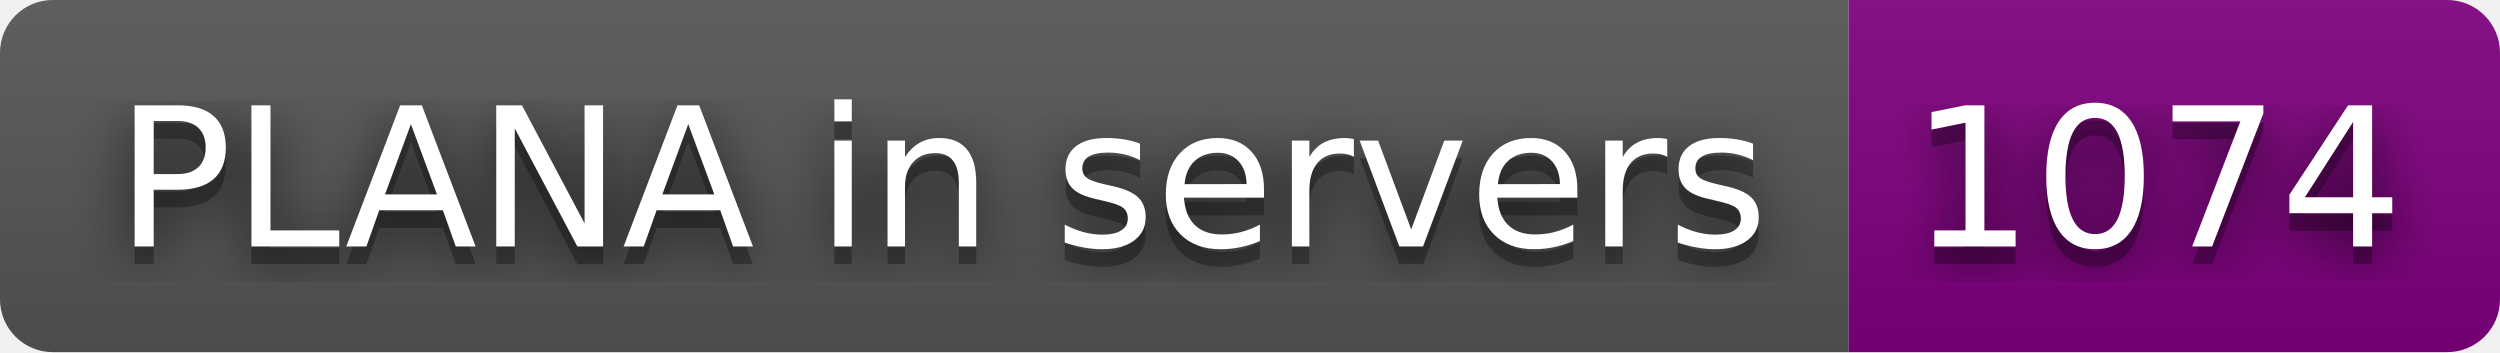
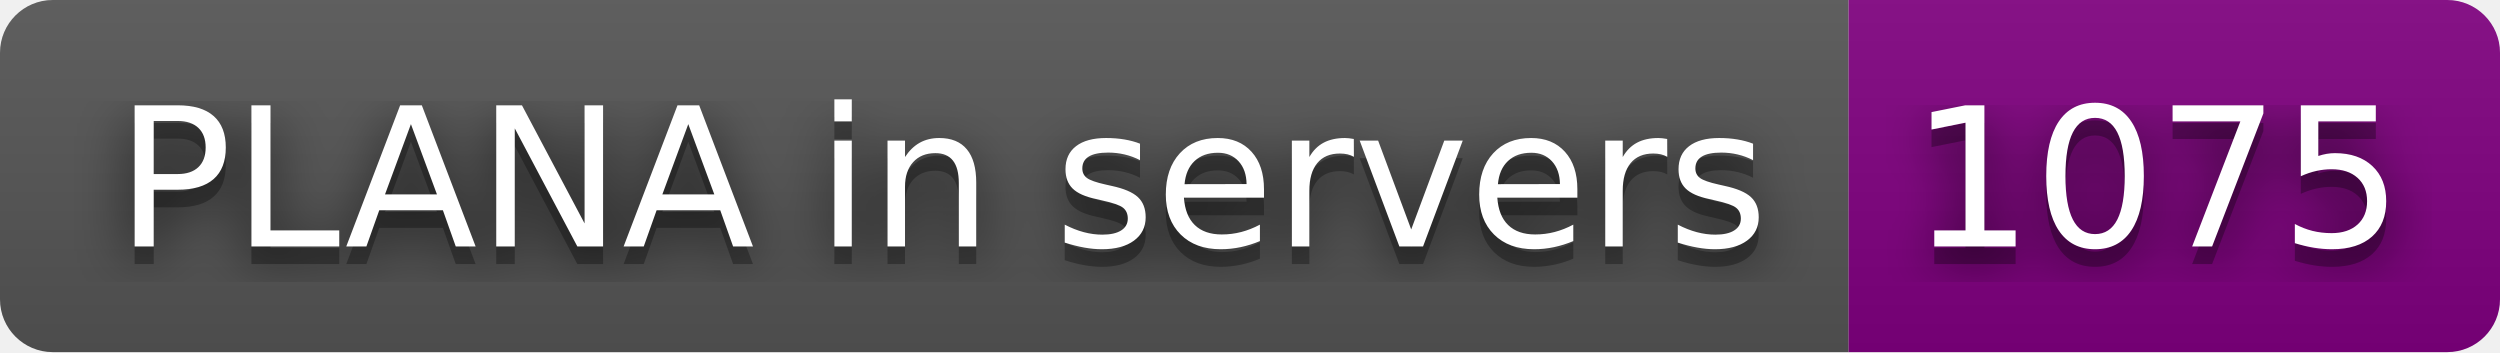
- <svg xmlns="http://www.w3.org/2000/svg" width="142" height="20" role="img" aria-label="PLANA in servers: 1074">
+ <svg xmlns="http://www.w3.org/2000/svg" width="142" height="20" role="img" aria-label="PLANA in servers: 1075">
  <filter id="blur">
    <feGaussianBlur stdDeviation="16" />
  </filter>
  <linearGradient id="s" x2="0" y2="100%">
    <stop offset="0" stop-color="#bbb" stop-opacity=".1" />
    <stop offset="1" stop-opacity=".1" />
  </linearGradient>
  <clipPath id="r">
    <rect width="142" height="20" rx="3" />
  </clipPath>
  <g clip-path="url(#r)">
    <rect width="105" height="20" fill="#555" />
    <rect x="105" width="37" height="20" fill="purple" />
    <rect width="142" height="20" fill="url(#s)" />
  </g>
  <g fill="#fff" text-anchor="middle" font-family="Verdana,Geneva,DejaVu Sans,sans-serif" text-rendering="geometricPrecision" font-size="110">
    <g transform="scale(.1)">
      <g aria-hidden="true" fill="#010101">
        <text x="535" y="150" fill-opacity=".8" filter="url(#blur)" textLength="950">PLANA in servers</text>
        <text x="535" y="150" fill-opacity=".3" textLength="950">PLANA in servers</text>
      </g>
      <text x="535" y="140" textLength="950">PLANA in servers</text>
    </g>
    <g transform="scale(.1)">
      <g aria-hidden="true" fill="#010101">
-         <text x="1225" y="150" fill-opacity=".8" filter="url(#blur)" textLength="270">1074</text>
-         <text x="1225" y="150" fill-opacity=".3" textLength="270">1074</text>
+         <text x="1225" y="150" fill-opacity=".8" filter="url(#blur)" textLength="270">1075</text>
+         <text x="1225" y="150" fill-opacity=".3" textLength="270">1075</text>
      </g>
-       <text x="1225" y="140" textLength="270">1074</text>
+       <text x="1225" y="140" textLength="270">1075</text>
    </g>
  </g>
</svg>
